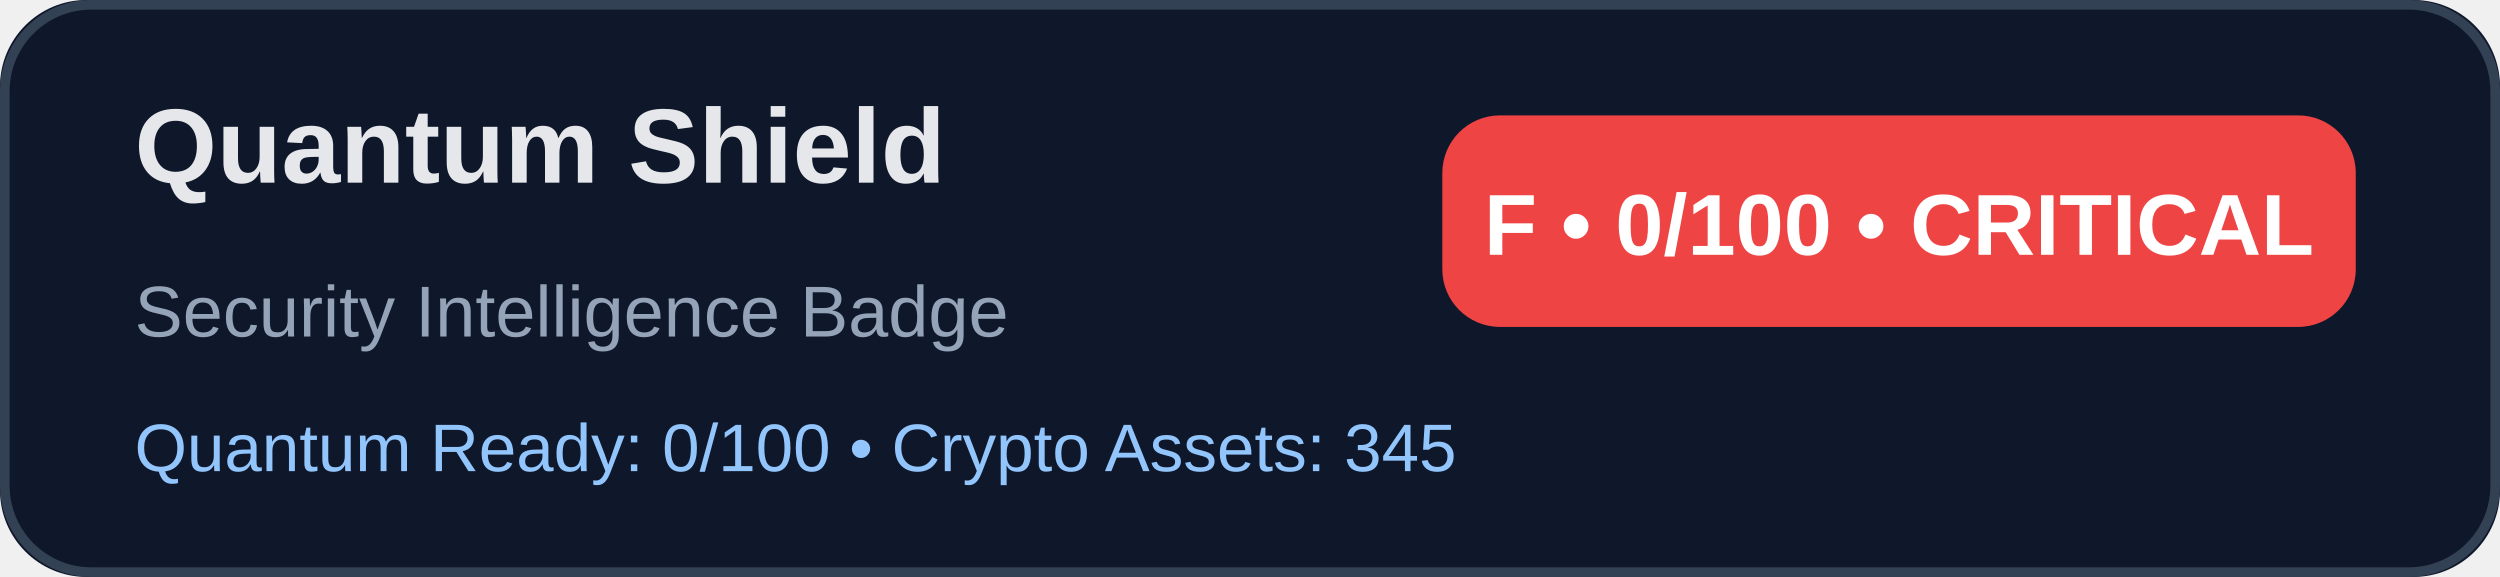
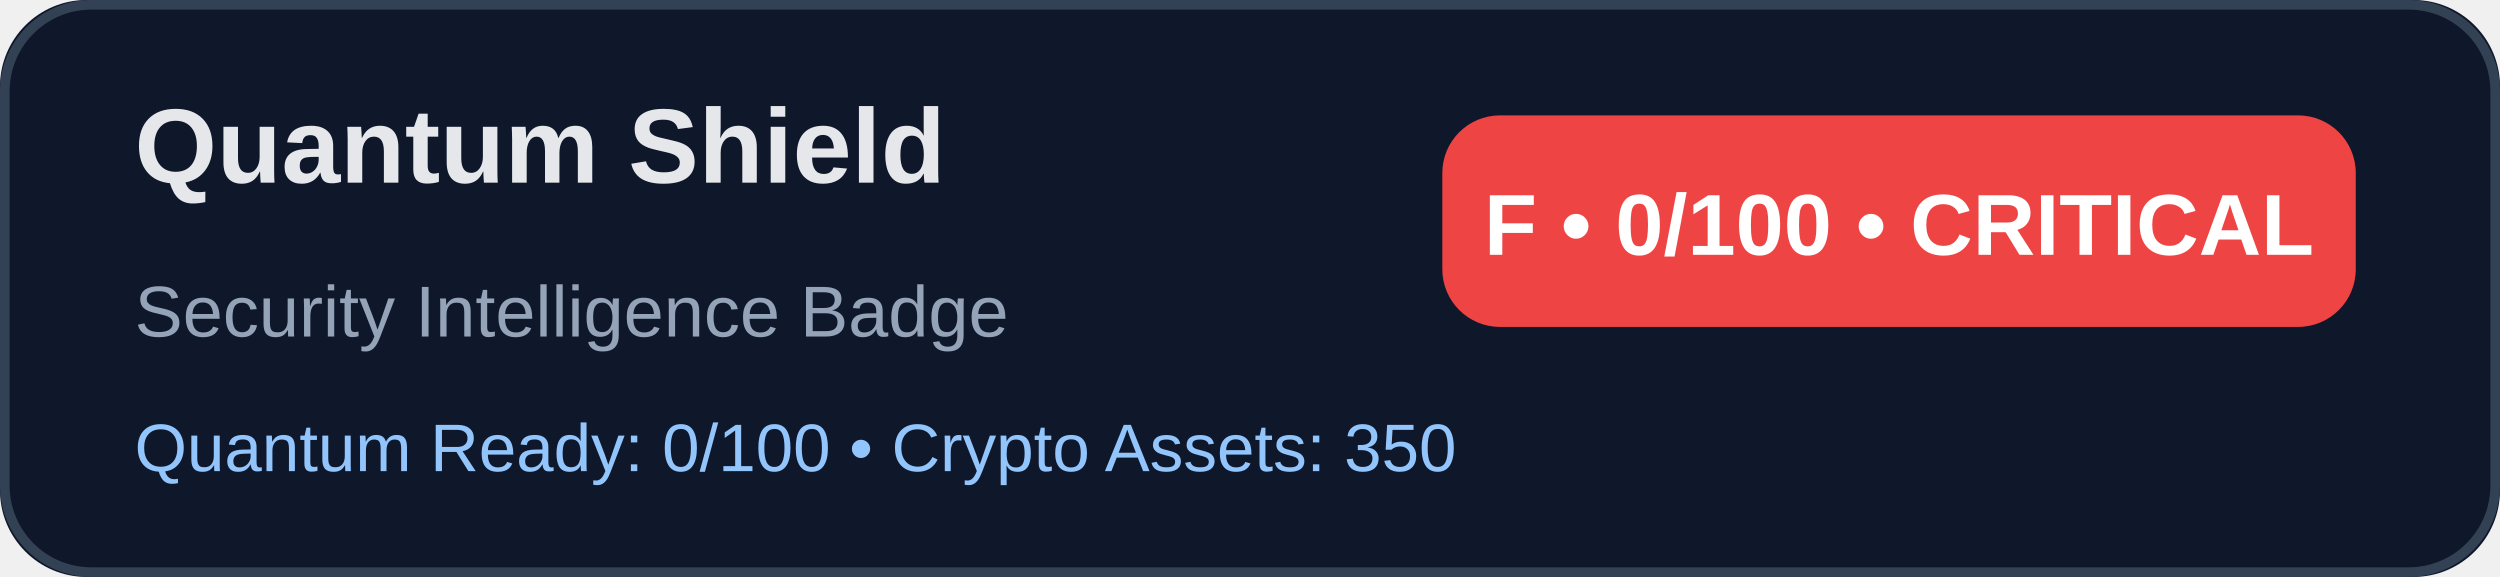
<svg xmlns="http://www.w3.org/2000/svg" width="520" height="120" viewBox="0 0 520 120" role="img" aria-label="Quantum Shield Trinity Security Badge">
  <rect width="520" height="120" rx="18" fill="#0f172a" />
  <rect x="1" y="1" width="518" height="118" rx="18" fill="none" stroke="#334155" stroke-width="2" />
  <text x="28" y="38" fill="#e5e7eb" font-family="Arial, sans-serif" font-size="22" font-weight="700">Quantum Shield</text>
  <text x="28" y="70" fill="#94a3b8" font-family="Arial, sans-serif" font-size="15">Security Intelligence Badge</text>
  <rect x="300" y="24" width="190" height="44" rx="12" fill="#ef4444" />
  <text x="395" y="53" text-anchor="middle" fill="#ffffff" font-family="Arial, sans-serif" font-size="18" font-weight="700">F • 0/100 • CRITICAL</text>
-   <text x="28" y="98" fill="#93c5fd" font-family="Arial, sans-serif" font-size="14">Quantum Ready: 0/100 • Crypto Assets: 345</text>
+   <text x="28" y="98" fill="#93c5fd" font-family="Arial, sans-serif" font-size="14">Quantum Ready: 0/100 • Crypto Assets: 350</text>
</svg>
